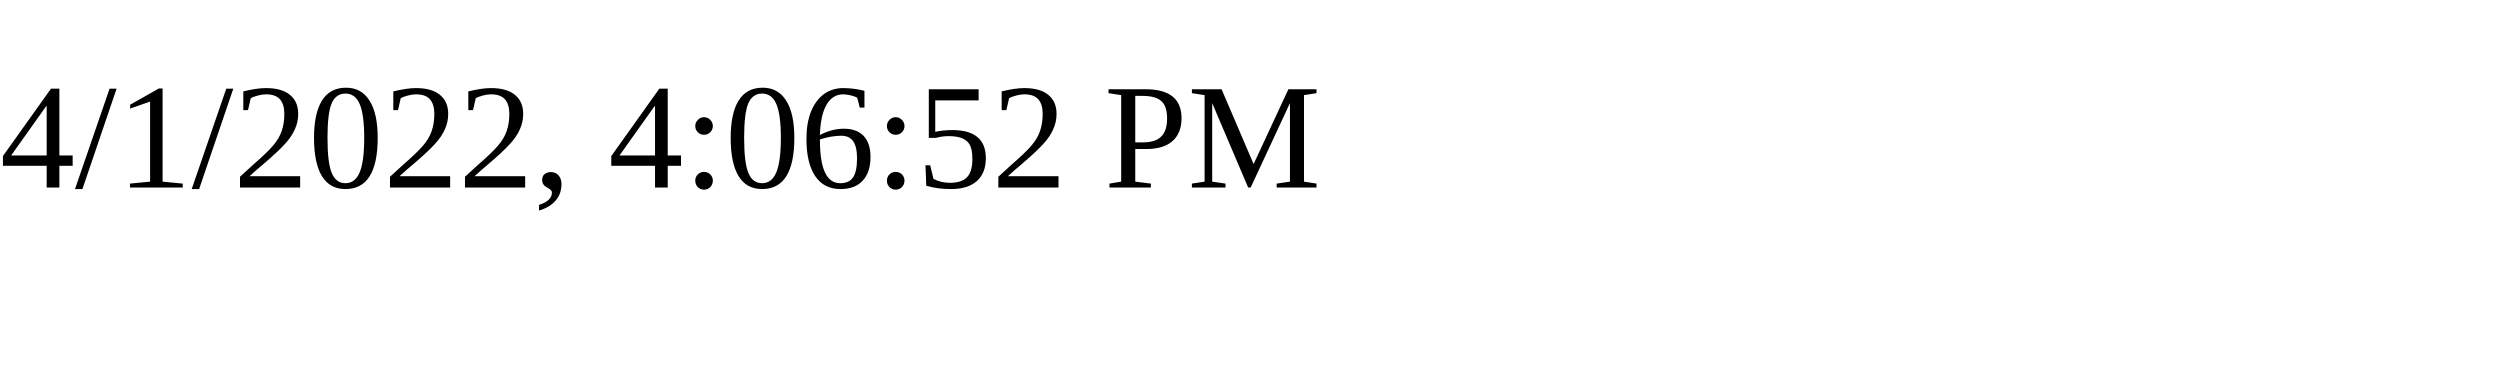
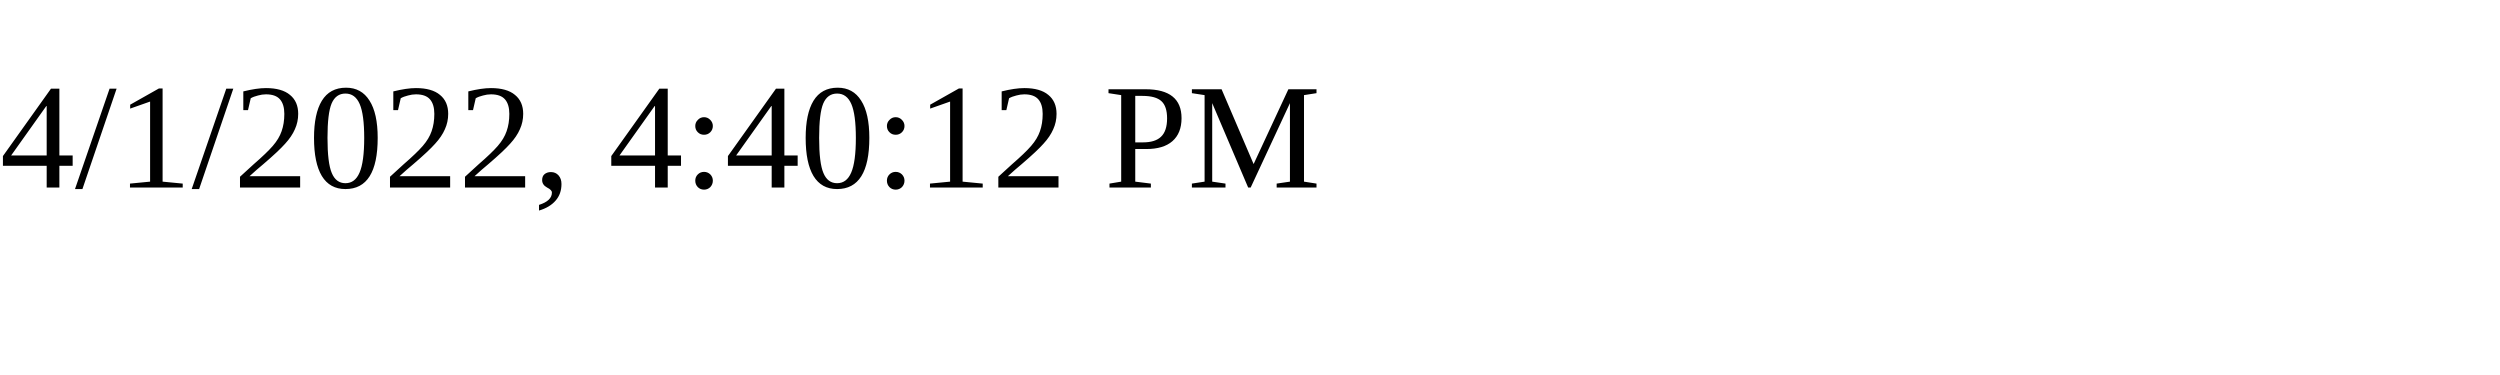
<svg xmlns="http://www.w3.org/2000/svg" height="30" width="200">
-   <text x="0" y="15">4/1/2022, 4:06:52 PM</text>
+   <text x="0" y="15">4/1/2022, 4:40:12 PM</text>
</svg>
